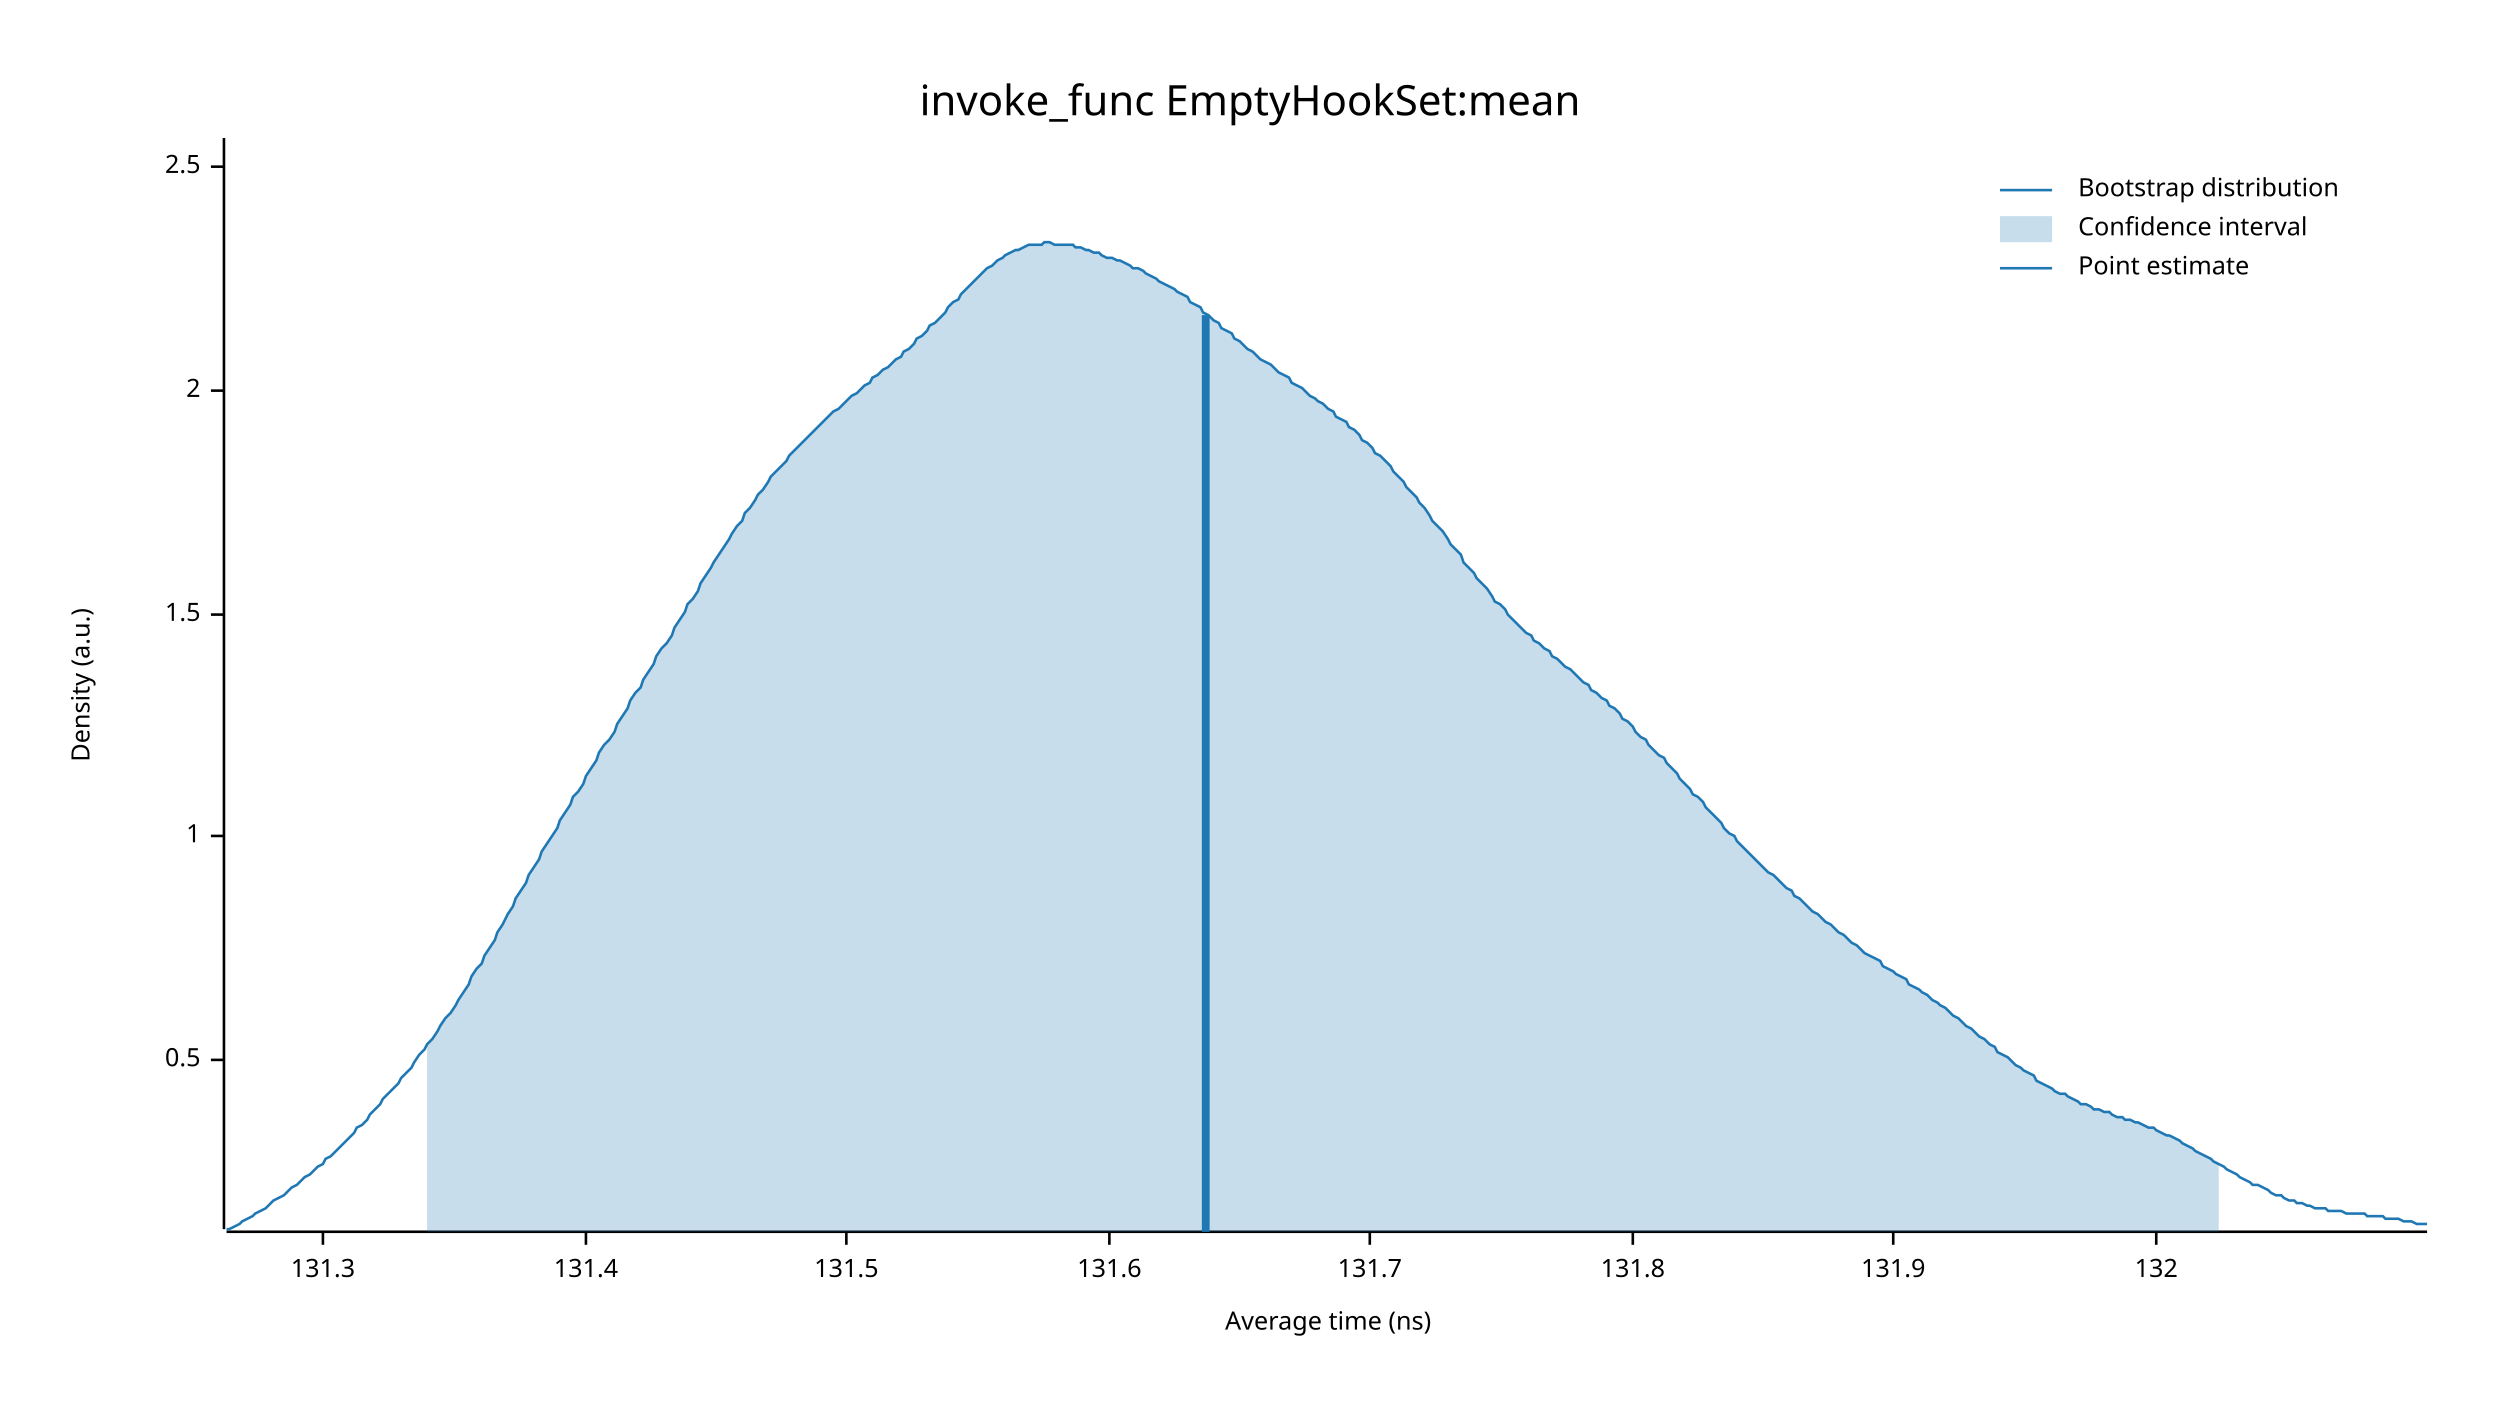
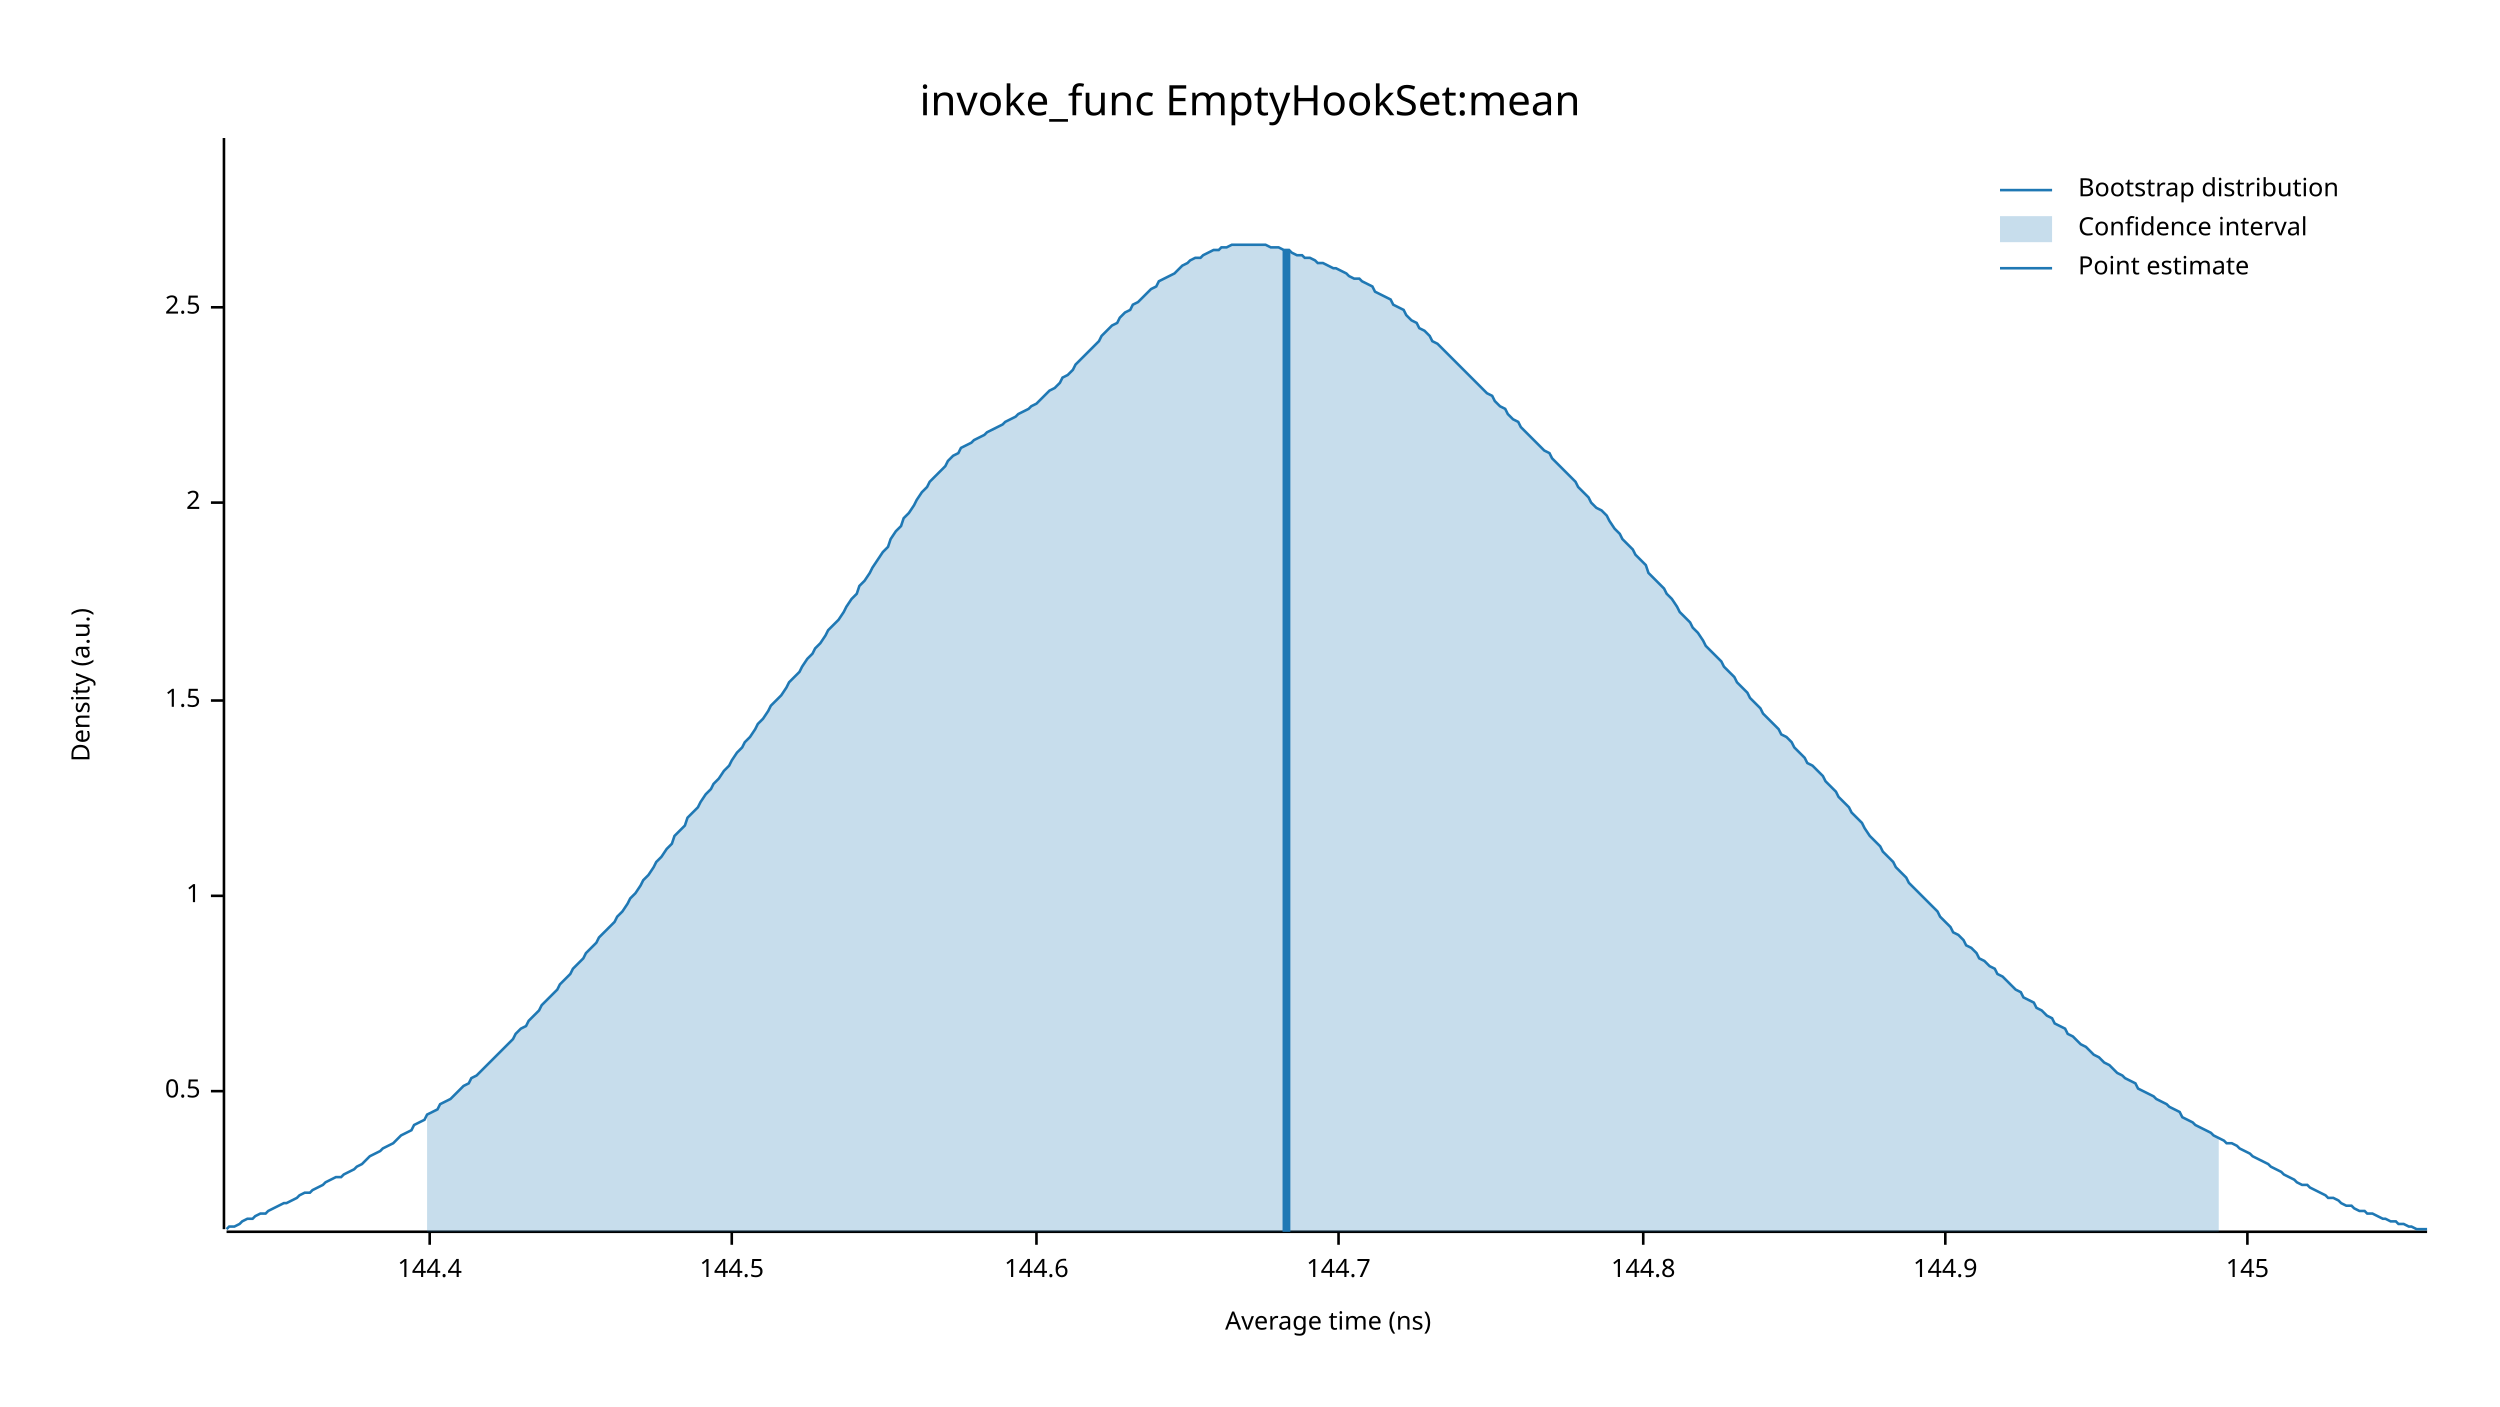
<svg xmlns="http://www.w3.org/2000/svg" width="960" height="540" viewBox="0 0 960 540">
  <text x="480" y="32" dy="0.76em" text-anchor="middle" font-family="sans-serif" font-size="16.129" opacity="1" fill="#000000">
invoke_func EmptyHookSet:mean
</text>
  <text x="27" y="263" dy="0.76em" text-anchor="middle" font-family="sans-serif" font-size="9.677" opacity="1" fill="#000000" transform="rotate(270, 27, 263)">
Density (a.u.)
</text>
  <text x="510" y="513" dy="-0.5ex" text-anchor="middle" font-family="sans-serif" font-size="9.677" opacity="1" fill="#000000">
Average time (ns)
</text>
  <polyline fill="none" opacity="1" stroke="#000000" stroke-width="1" points="86,53 86,472 " />
-   <text x="77" y="407" dy="0.5ex" text-anchor="end" font-family="sans-serif" font-size="9.677" opacity="1" fill="#000000">
+   <text x="77" y="419" dy="0.5ex" text-anchor="end" font-family="sans-serif" font-size="9.677" opacity="1" fill="#000000">
0.5
</text>
-   <polyline fill="none" opacity="1" stroke="#000000" stroke-width="1" points="81,407 86,407 " />
-   <text x="77" y="321" dy="0.5ex" text-anchor="end" font-family="sans-serif" font-size="9.677" opacity="1" fill="#000000">
+   <polyline fill="none" opacity="1" stroke="#000000" stroke-width="1" points="81,419 86,419 " />
+   <text x="77" y="344" dy="0.5ex" text-anchor="end" font-family="sans-serif" font-size="9.677" opacity="1" fill="#000000">
1
</text>
-   <polyline fill="none" opacity="1" stroke="#000000" stroke-width="1" points="81,321 86,321 " />
-   <text x="77" y="236" dy="0.5ex" text-anchor="end" font-family="sans-serif" font-size="9.677" opacity="1" fill="#000000">
+   <polyline fill="none" opacity="1" stroke="#000000" stroke-width="1" points="81,344 86,344 " />
+   <text x="77" y="269" dy="0.5ex" text-anchor="end" font-family="sans-serif" font-size="9.677" opacity="1" fill="#000000">
1.5
</text>
-   <polyline fill="none" opacity="1" stroke="#000000" stroke-width="1" points="81,236 86,236 " />
-   <text x="77" y="150" dy="0.5ex" text-anchor="end" font-family="sans-serif" font-size="9.677" opacity="1" fill="#000000">
+   <polyline fill="none" opacity="1" stroke="#000000" stroke-width="1" points="81,269 86,269 " />
+   <text x="77" y="193" dy="0.5ex" text-anchor="end" font-family="sans-serif" font-size="9.677" opacity="1" fill="#000000">
2
</text>
-   <polyline fill="none" opacity="1" stroke="#000000" stroke-width="1" points="81,150 86,150 " />
-   <text x="77" y="64" dy="0.5ex" text-anchor="end" font-family="sans-serif" font-size="9.677" opacity="1" fill="#000000">
+   <polyline fill="none" opacity="1" stroke="#000000" stroke-width="1" points="81,193 86,193 " />
+   <text x="77" y="118" dy="0.5ex" text-anchor="end" font-family="sans-serif" font-size="9.677" opacity="1" fill="#000000">
2.5
</text>
-   <polyline fill="none" opacity="1" stroke="#000000" stroke-width="1" points="81,64 86,64 " />
+   <polyline fill="none" opacity="1" stroke="#000000" stroke-width="1" points="81,118 86,118 " />
  <polyline fill="none" opacity="1" stroke="#000000" stroke-width="1" points="87,473 932,473 " />
-   <text x="124" y="483" dy="0.76em" text-anchor="middle" font-family="sans-serif" font-size="9.677" opacity="1" fill="#000000">
- 131.3
+   <text x="165" y="483" dy="0.76em" text-anchor="middle" font-family="sans-serif" font-size="9.677" opacity="1" fill="#000000">
+ 144.4
</text>
-   <polyline fill="none" opacity="1" stroke="#000000" stroke-width="1" points="124,473 124,478 " />
-   <text x="225" y="483" dy="0.76em" text-anchor="middle" font-family="sans-serif" font-size="9.677" opacity="1" fill="#000000">
- 131.4
+   <polyline fill="none" opacity="1" stroke="#000000" stroke-width="1" points="165,473 165,478 " />
+   <text x="281" y="483" dy="0.76em" text-anchor="middle" font-family="sans-serif" font-size="9.677" opacity="1" fill="#000000">
+ 144.5
</text>
-   <polyline fill="none" opacity="1" stroke="#000000" stroke-width="1" points="225,473 225,478 " />
-   <text x="325" y="483" dy="0.76em" text-anchor="middle" font-family="sans-serif" font-size="9.677" opacity="1" fill="#000000">
- 131.5
+   <polyline fill="none" opacity="1" stroke="#000000" stroke-width="1" points="281,473 281,478 " />
+   <text x="398" y="483" dy="0.76em" text-anchor="middle" font-family="sans-serif" font-size="9.677" opacity="1" fill="#000000">
+ 144.6
</text>
-   <polyline fill="none" opacity="1" stroke="#000000" stroke-width="1" points="325,473 325,478 " />
-   <text x="426" y="483" dy="0.76em" text-anchor="middle" font-family="sans-serif" font-size="9.677" opacity="1" fill="#000000">
- 131.6
+   <polyline fill="none" opacity="1" stroke="#000000" stroke-width="1" points="398,473 398,478 " />
+   <text x="514" y="483" dy="0.76em" text-anchor="middle" font-family="sans-serif" font-size="9.677" opacity="1" fill="#000000">
+ 144.7
</text>
-   <polyline fill="none" opacity="1" stroke="#000000" stroke-width="1" points="426,473 426,478 " />
-   <text x="526" y="483" dy="0.76em" text-anchor="middle" font-family="sans-serif" font-size="9.677" opacity="1" fill="#000000">
- 131.7
+   <polyline fill="none" opacity="1" stroke="#000000" stroke-width="1" points="514,473 514,478 " />
+   <text x="631" y="483" dy="0.76em" text-anchor="middle" font-family="sans-serif" font-size="9.677" opacity="1" fill="#000000">
+ 144.8
</text>
-   <polyline fill="none" opacity="1" stroke="#000000" stroke-width="1" points="526,473 526,478 " />
-   <text x="627" y="483" dy="0.76em" text-anchor="middle" font-family="sans-serif" font-size="9.677" opacity="1" fill="#000000">
- 131.8
+   <polyline fill="none" opacity="1" stroke="#000000" stroke-width="1" points="631,473 631,478 " />
+   <text x="747" y="483" dy="0.76em" text-anchor="middle" font-family="sans-serif" font-size="9.677" opacity="1" fill="#000000">
+ 144.9
</text>
-   <polyline fill="none" opacity="1" stroke="#000000" stroke-width="1" points="627,473 627,478 " />
-   <text x="727" y="483" dy="0.76em" text-anchor="middle" font-family="sans-serif" font-size="9.677" opacity="1" fill="#000000">
- 131.9
+   <polyline fill="none" opacity="1" stroke="#000000" stroke-width="1" points="747,473 747,478 " />
+   <text x="863" y="483" dy="0.76em" text-anchor="middle" font-family="sans-serif" font-size="9.677" opacity="1" fill="#000000">
+ 145
</text>
-   <polyline fill="none" opacity="1" stroke="#000000" stroke-width="1" points="727,473 727,478 " />
-   <text x="828" y="483" dy="0.76em" text-anchor="middle" font-family="sans-serif" font-size="9.677" opacity="1" fill="#000000">
- 132
- </text>
-   <polyline fill="none" opacity="1" stroke="#000000" stroke-width="1" points="828,473 828,478 " />
-   <polyline fill="none" opacity="1" stroke="#1F78B4" stroke-width="1" points="87,472 88,472 90,471 92,470 93,469 95,468 97,467 98,466 100,465 102,464 103,463 105,461 107,460 109,459 110,458 112,456 114,455 115,454 117,452 119,451 120,450 122,448 124,447 125,445 127,444 129,442 131,440 132,439 134,437 136,435 137,433 139,432 141,430 142,428 144,426 146,424 147,422 149,420 151,418 153,416 154,414 156,412 158,410 159,408 161,405 163,403 164,401 166,399 168,396 169,394 171,391 173,389 175,386 176,384 178,381 180,378 181,375 183,372 185,370 186,367 188,364 190,361 191,358 193,355 195,351 197,348 198,345 200,342 202,339 203,336 205,333 207,330 208,327 210,324 212,321 214,318 215,315 217,312 219,309 220,306 222,304 224,301 225,298 227,295 229,292 230,289 232,286 234,284 236,281 237,278 239,275 241,272 242,269 244,266 246,264 247,261 249,258 251,255 252,252 254,249 256,247 258,244 259,241 261,238 263,235 264,232 266,230 268,227 269,224 271,221 273,218 274,216 276,213 278,210 280,207 281,205 283,202 285,200 286,197 288,195 290,192 291,190 293,188 295,185 296,183 298,181 300,179 302,177 303,175 305,173 307,171 308,170 310,168 312,166 313,165 315,163 317,161 318,160 320,158 322,157 324,155 325,154 327,152 329,151 330,150 332,148 334,147 335,145 337,144 339,142 341,141 342,140 344,138 346,137 347,135 349,134 351,132 352,130 354,129 356,127 357,125 359,124 361,122 363,120 364,118 366,116 368,115 369,113 371,111 373,109 374,108 376,106 378,104 379,103 381,102 383,100 385,99 386,98 388,97 390,96 391,96 393,95 395,94 396,94 398,94 400,94 401,93 403,93 405,94 407,94 408,94 410,94 412,94 413,95 415,95 417,96 418,96 420,97 422,97 423,98 425,99 427,99 429,100 430,100 432,101 434,102 435,103 437,103 439,104 440,105 442,106 444,107 445,108 447,109 449,110 451,111 452,112 454,113 456,114 457,116 459,117 461,118 462,120 464,121 466,123 468,124 469,126 471,127 473,128 474,130 476,131 478,133 479,134 481,135 483,137 484,138 486,139 488,140 490,142 491,143 493,144 495,145 496,147 498,148 500,149 501,150 503,152 505,153 506,154 508,155 510,157 512,158 513,160 515,161 517,162 518,164 520,165 522,167 523,169 525,170 527,172 528,174 530,175 532,177 534,179 535,181 537,183 539,185 540,187 542,189 544,191 545,193 547,195 549,198 550,200 552,202 554,204 556,207 557,209 559,211 561,213 562,216 564,218 566,220 567,222 569,224 571,226 573,229 574,231 576,232 578,234 579,236 581,238 583,240 584,241 586,243 588,244 589,246 591,247 593,249 595,250 596,252 598,253 600,255 601,256 603,257 605,259 606,260 608,262 610,263 611,265 613,266 615,268 617,269 618,271 620,272 622,274 623,276 625,277 627,279 628,281 630,283 632,284 633,286 635,288 637,290 639,291 640,293 642,295 644,297 645,299 647,301 649,303 650,305 652,306 654,308 655,310 657,312 659,314 661,316 662,318 664,320 666,321 667,323 669,325 671,327 672,328 674,330 676,332 677,333 679,335 681,336 683,338 684,339 686,341 688,342 689,344 691,345 693,347 694,348 696,350 698,351 700,353 701,354 703,355 705,357 706,358 708,359 710,361 711,362 713,363 715,365 716,366 718,367 720,368 722,369 723,371 725,372 727,373 728,374 730,375 732,376 733,378 735,379 737,380 738,381 740,382 742,384 744,385 745,386 747,387 749,389 750,390 752,391 754,393 755,394 757,395 759,397 760,398 762,399 764,401 766,402 767,404 769,405 771,406 772,407 774,409 776,410 777,411 779,412 781,413 782,415 784,416 786,417 788,418 789,419 791,420 793,420 794,421 796,422 798,423 799,424 801,424 803,425 804,426 806,426 808,427 810,427 811,428 813,429 815,429 816,430 818,430 820,431 821,431 823,432 825,433 827,433 828,434 830,435 832,436 833,436 835,437 837,438 838,439 840,440 842,441 843,442 845,443 847,444 849,445 850,446 852,447 854,448 855,449 857,450 859,451 860,452 862,453 864,454 865,455 867,455 869,456 871,457 872,458 874,459 876,459 877,460 879,461 881,461 882,462 884,462 886,463 887,463 889,464 891,464 893,464 894,465 896,465 898,465 899,465 901,466 903,466 904,466 906,466 908,466 909,467 911,467 913,467 915,467 916,468 918,468 920,468 921,468 923,469 925,469 926,469 928,470 930,470 932,470 " />
-   <polygon opacity="0.25" fill="#1F78B4" points="164,401 166,399 168,396 169,394 171,391 173,389 175,386 176,384 178,381 180,378 181,375 183,372 185,370 186,367 188,364 190,361 191,358 193,355 195,351 197,348 198,345 200,342 202,339 203,336 205,333 207,330 208,327 210,324 212,321 214,318 215,315 217,312 219,309 220,306 222,304 224,301 225,298 227,295 229,292 230,289 232,286 234,284 236,281 237,278 239,275 241,272 242,269 244,266 246,264 247,261 249,258 251,255 252,252 254,249 256,247 258,244 259,241 261,238 263,235 264,232 266,230 268,227 269,224 271,221 273,218 274,216 276,213 278,210 280,207 281,205 283,202 285,200 286,197 288,195 290,192 291,190 293,188 295,185 296,183 298,181 300,179 302,177 303,175 305,173 307,171 308,170 310,168 312,166 313,165 315,163 317,161 318,160 320,158 322,157 324,155 325,154 327,152 329,151 330,150 332,148 334,147 335,145 337,144 339,142 341,141 342,140 344,138 346,137 347,135 349,134 351,132 352,130 354,129 356,127 357,125 359,124 361,122 363,120 364,118 366,116 368,115 369,113 371,111 373,109 374,108 376,106 378,104 379,103 381,102 383,100 385,99 386,98 388,97 390,96 391,96 393,95 395,94 396,94 398,94 400,94 401,93 403,93 405,94 407,94 408,94 410,94 412,94 413,95 415,95 417,96 418,96 420,97 422,97 423,98 425,99 427,99 429,100 430,100 432,101 434,102 435,103 437,103 439,104 440,105 442,106 444,107 445,108 447,109 449,110 451,111 452,112 454,113 456,114 457,116 459,117 461,118 462,120 464,121 466,123 468,124 469,126 471,127 473,128 474,130 476,131 478,133 479,134 481,135 483,137 484,138 486,139 488,140 490,142 491,143 493,144 495,145 496,147 498,148 500,149 501,150 503,152 505,153 506,154 508,155 510,157 512,158 513,160 515,161 517,162 518,164 520,165 522,167 523,169 525,170 527,172 528,174 530,175 532,177 534,179 535,181 537,183 539,185 540,187 542,189 544,191 545,193 547,195 549,198 550,200 552,202 554,204 556,207 557,209 559,211 561,213 562,216 564,218 566,220 567,222 569,224 571,226 573,229 574,231 576,232 578,234 579,236 581,238 583,240 584,241 586,243 588,244 589,246 591,247 593,249 595,250 596,252 598,253 600,255 601,256 603,257 605,259 606,260 608,262 610,263 611,265 613,266 615,268 617,269 618,271 620,272 622,274 623,276 625,277 627,279 628,281 630,283 632,284 633,286 635,288 637,290 639,291 640,293 642,295 644,297 645,299 647,301 649,303 650,305 652,306 654,308 655,310 657,312 659,314 661,316 662,318 664,320 666,321 667,323 669,325 671,327 672,328 674,330 676,332 677,333 679,335 681,336 683,338 684,339 686,341 688,342 689,344 691,345 693,347 694,348 696,350 698,351 700,353 701,354 703,355 705,357 706,358 708,359 710,361 711,362 713,363 715,365 716,366 718,367 720,368 722,369 723,371 725,372 727,373 728,374 730,375 732,376 733,378 735,379 737,380 738,381 740,382 742,384 744,385 745,386 747,387 749,389 750,390 752,391 754,393 755,394 757,395 759,397 760,398 762,399 764,401 766,402 767,404 769,405 771,406 772,407 774,409 776,410 777,411 779,412 781,413 782,415 784,416 786,417 788,418 789,419 791,420 793,420 794,421 796,422 798,423 799,424 801,424 803,425 804,426 806,426 808,427 810,427 811,428 813,429 815,429 816,430 818,430 820,431 821,431 823,432 825,433 827,433 828,434 830,435 832,436 833,436 835,437 837,438 838,439 840,440 842,441 843,442 845,443 847,444 849,445 850,446 852,447 852,473 164,473 " />
-   <polyline fill="none" opacity="1" stroke="#1F78B4" stroke-width="3" points="463,473 463,121 " />
+   <polyline fill="none" opacity="1" stroke="#000000" stroke-width="1" points="863,473 863,478 " />
+   <polyline fill="none" opacity="1" stroke="#1F78B4" stroke-width="1" points="87,472 88,471 90,471 92,470 93,469 95,468 97,468 98,467 100,466 102,466 103,465 105,464 107,463 109,462 110,462 112,461 114,460 115,459 117,458 119,458 120,457 122,456 124,455 125,454 127,453 129,452 131,452 132,451 134,450 136,449 137,448 139,447 141,445 142,444 144,443 146,442 147,441 149,440 151,439 153,437 154,436 156,435 158,434 159,432 161,431 163,430 164,428 166,427 168,426 169,424 171,423 173,422 175,420 176,419 178,417 180,416 181,414 183,413 185,411 186,410 188,408 190,406 191,405 193,403 195,401 197,399 198,397 200,395 202,394 203,392 205,390 207,388 208,386 210,384 212,382 214,380 215,378 217,376 219,374 220,372 222,370 224,368 225,366 227,364 229,362 230,360 232,358 234,356 236,354 237,352 239,350 241,347 242,345 244,343 246,340 247,338 249,336 251,333 252,331 254,329 256,326 258,324 259,321 261,319 263,317 264,314 266,312 268,310 269,308 271,305 273,303 274,301 276,299 278,296 280,294 281,292 283,289 285,287 286,285 288,283 290,280 291,278 293,276 295,273 296,271 298,269 300,267 302,264 303,262 305,260 307,258 308,256 310,253 312,251 313,249 315,247 317,244 318,242 320,240 322,238 324,235 325,233 327,230 329,228 330,225 332,223 334,220 335,218 337,215 339,212 341,210 342,207 344,204 346,202 347,199 349,197 351,194 352,192 354,189 356,187 357,185 359,183 361,181 363,179 364,177 366,175 368,174 369,172 371,171 373,170 374,169 376,168 378,167 379,166 381,165 383,164 385,163 386,162 388,161 390,160 391,159 393,158 395,157 396,156 398,155 400,153 401,152 403,150 405,149 407,147 408,145 410,144 412,142 413,140 415,138 417,136 418,135 420,133 422,131 423,129 425,127 427,125 429,124 430,122 432,120 434,119 435,117 437,116 439,114 440,113 442,111 444,110 445,108 447,107 449,106 451,105 452,104 454,102 456,101 457,100 459,99 461,99 462,98 464,97 466,96 468,96 469,95 471,95 473,94 474,94 476,94 478,94 479,94 481,94 483,94 484,94 486,94 488,95 490,95 491,95 493,96 495,96 496,97 498,98 500,98 501,99 503,99 505,100 506,101 508,101 510,102 512,103 513,103 515,104 517,105 518,106 520,107 522,107 523,108 525,109 527,110 528,112 530,113 532,114 534,115 535,117 537,118 539,119 540,121 542,123 544,124 545,126 547,127 549,129 550,131 552,132 554,134 556,136 557,137 559,139 561,141 562,142 564,144 566,146 567,147 569,149 571,151 573,152 574,154 576,156 578,157 579,159 581,161 583,162 584,164 586,166 588,168 589,169 591,171 593,173 595,174 596,176 598,178 600,180 601,181 603,183 605,185 606,187 608,189 610,191 611,193 613,195 615,196 617,198 618,200 620,203 622,205 623,207 625,209 627,211 628,213 630,215 632,217 633,220 635,222 637,224 639,226 640,228 642,230 644,233 645,235 647,237 649,239 650,241 652,243 654,246 655,248 657,250 659,252 661,254 662,256 664,258 666,260 667,262 669,264 671,266 672,268 674,270 676,272 677,274 679,276 681,278 683,280 684,282 686,283 688,285 689,287 691,289 693,291 694,293 696,294 698,296 700,298 701,300 703,302 705,304 706,306 708,308 710,310 711,312 713,314 715,316 716,318 718,321 720,323 722,325 723,327 725,329 727,331 728,333 730,335 732,337 733,339 735,341 737,343 738,344 740,346 742,348 744,350 745,352 747,354 749,356 750,358 752,359 754,361 755,363 757,364 759,366 760,368 762,369 764,371 766,372 767,374 769,375 771,377 772,378 774,380 776,381 777,383 779,384 781,385 782,387 784,388 786,390 788,391 789,393 791,394 793,395 794,397 796,398 798,400 799,401 801,402 803,404 804,405 806,406 808,408 810,409 811,410 813,412 815,413 816,414 818,415 820,416 821,418 823,419 825,420 827,421 828,422 830,423 832,424 833,425 835,426 837,427 838,429 840,430 842,431 843,432 845,433 847,434 849,435 850,436 852,437 854,438 855,439 857,439 859,440 860,441 862,442 864,443 865,444 867,445 869,446 871,447 872,448 874,449 876,450 877,451 879,452 881,453 882,454 884,455 886,455 887,456 889,457 891,458 893,459 894,460 896,460 898,461 899,462 901,463 903,463 904,464 906,465 908,465 909,466 911,466 913,467 915,468 916,468 918,469 920,469 921,470 923,470 925,471 926,471 928,472 930,472 932,472 " />
+   <polygon opacity="0.25" fill="#1F78B4" points="164,428 166,427 168,426 169,424 171,423 173,422 175,420 176,419 178,417 180,416 181,414 183,413 185,411 186,410 188,408 190,406 191,405 193,403 195,401 197,399 198,397 200,395 202,394 203,392 205,390 207,388 208,386 210,384 212,382 214,380 215,378 217,376 219,374 220,372 222,370 224,368 225,366 227,364 229,362 230,360 232,358 234,356 236,354 237,352 239,350 241,347 242,345 244,343 246,340 247,338 249,336 251,333 252,331 254,329 256,326 258,324 259,321 261,319 263,317 264,314 266,312 268,310 269,308 271,305 273,303 274,301 276,299 278,296 280,294 281,292 283,289 285,287 286,285 288,283 290,280 291,278 293,276 295,273 296,271 298,269 300,267 302,264 303,262 305,260 307,258 308,256 310,253 312,251 313,249 315,247 317,244 318,242 320,240 322,238 324,235 325,233 327,230 329,228 330,225 332,223 334,220 335,218 337,215 339,212 341,210 342,207 344,204 346,202 347,199 349,197 351,194 352,192 354,189 356,187 357,185 359,183 361,181 363,179 364,177 366,175 368,174 369,172 371,171 373,170 374,169 376,168 378,167 379,166 381,165 383,164 385,163 386,162 388,161 390,160 391,159 393,158 395,157 396,156 398,155 400,153 401,152 403,150 405,149 407,147 408,145 410,144 412,142 413,140 415,138 417,136 418,135 420,133 422,131 423,129 425,127 427,125 429,124 430,122 432,120 434,119 435,117 437,116 439,114 440,113 442,111 444,110 445,108 447,107 449,106 451,105 452,104 454,102 456,101 457,100 459,99 461,99 462,98 464,97 466,96 468,96 469,95 471,95 473,94 474,94 476,94 478,94 479,94 481,94 483,94 484,94 486,94 488,95 490,95 491,95 493,96 495,96 496,97 498,98 500,98 501,99 503,99 505,100 506,101 508,101 510,102 512,103 513,103 515,104 517,105 518,106 520,107 522,107 523,108 525,109 527,110 528,112 530,113 532,114 534,115 535,117 537,118 539,119 540,121 542,123 544,124 545,126 547,127 549,129 550,131 552,132 554,134 556,136 557,137 559,139 561,141 562,142 564,144 566,146 567,147 569,149 571,151 573,152 574,154 576,156 578,157 579,159 581,161 583,162 584,164 586,166 588,168 589,169 591,171 593,173 595,174 596,176 598,178 600,180 601,181 603,183 605,185 606,187 608,189 610,191 611,193 613,195 615,196 617,198 618,200 620,203 622,205 623,207 625,209 627,211 628,213 630,215 632,217 633,220 635,222 637,224 639,226 640,228 642,230 644,233 645,235 647,237 649,239 650,241 652,243 654,246 655,248 657,250 659,252 661,254 662,256 664,258 666,260 667,262 669,264 671,266 672,268 674,270 676,272 677,274 679,276 681,278 683,280 684,282 686,283 688,285 689,287 691,289 693,291 694,293 696,294 698,296 700,298 701,300 703,302 705,304 706,306 708,308 710,310 711,312 713,314 715,316 716,318 718,321 720,323 722,325 723,327 725,329 727,331 728,333 730,335 732,337 733,339 735,341 737,343 738,344 740,346 742,348 744,350 745,352 747,354 749,356 750,358 752,359 754,361 755,363 757,364 759,366 760,368 762,369 764,371 766,372 767,374 769,375 771,377 772,378 774,380 776,381 777,383 779,384 781,385 782,387 784,388 786,390 788,391 789,393 791,394 793,395 794,397 796,398 798,400 799,401 801,402 803,404 804,405 806,406 808,408 810,409 811,410 813,412 815,413 816,414 818,415 820,416 821,418 823,419 825,420 827,421 828,422 830,423 832,424 833,425 835,426 837,427 838,429 840,430 842,431 843,432 845,433 847,434 849,435 850,436 852,437 852,473 164,473 " />
+   <polyline fill="none" opacity="1" stroke="#1F78B4" stroke-width="3" points="494,473 494,96 " />
  <text x="798" y="68" dy="0.76em" text-anchor="start" font-family="sans-serif" font-size="9.677" opacity="1" fill="#000000">
Bootstrap distribution
</text>
  <text x="798" y="83" dy="0.76em" text-anchor="start" font-family="sans-serif" font-size="9.677" opacity="1" fill="#000000">
Confidence interval
</text>
  <text x="798" y="98" dy="0.76em" text-anchor="start" font-family="sans-serif" font-size="9.677" opacity="1" fill="#000000">
Point estimate
</text>
  <polyline fill="none" opacity="1" stroke="#1F78B4" stroke-width="1" points="768,73 788,73 " />
  <rect x="768" y="83" width="20" height="10" opacity="0.25" fill="#1F78B4" stroke="none" />
  <polyline fill="none" opacity="1" stroke="#1F78B4" stroke-width="1" points="768,103 788,103 " />
</svg>
